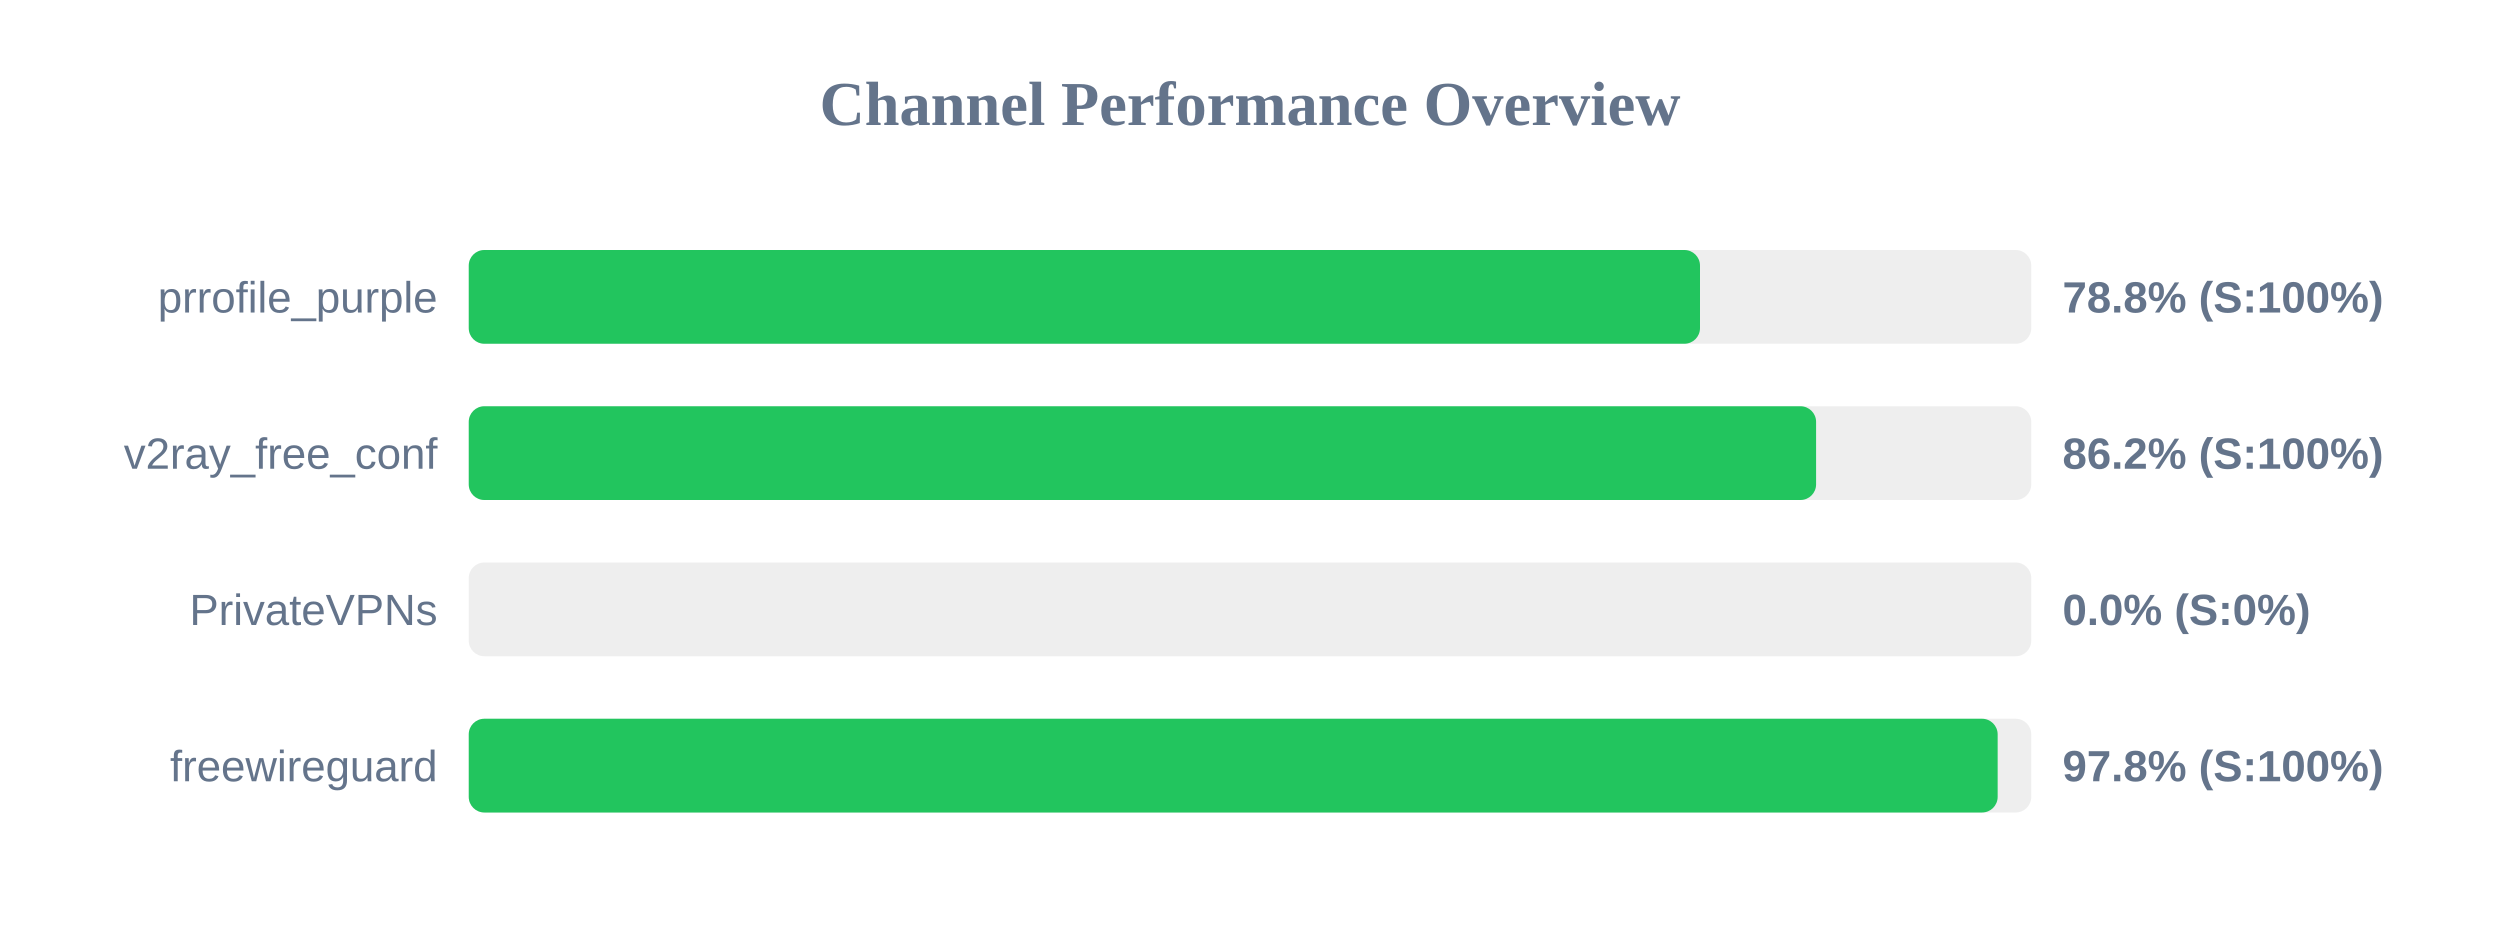
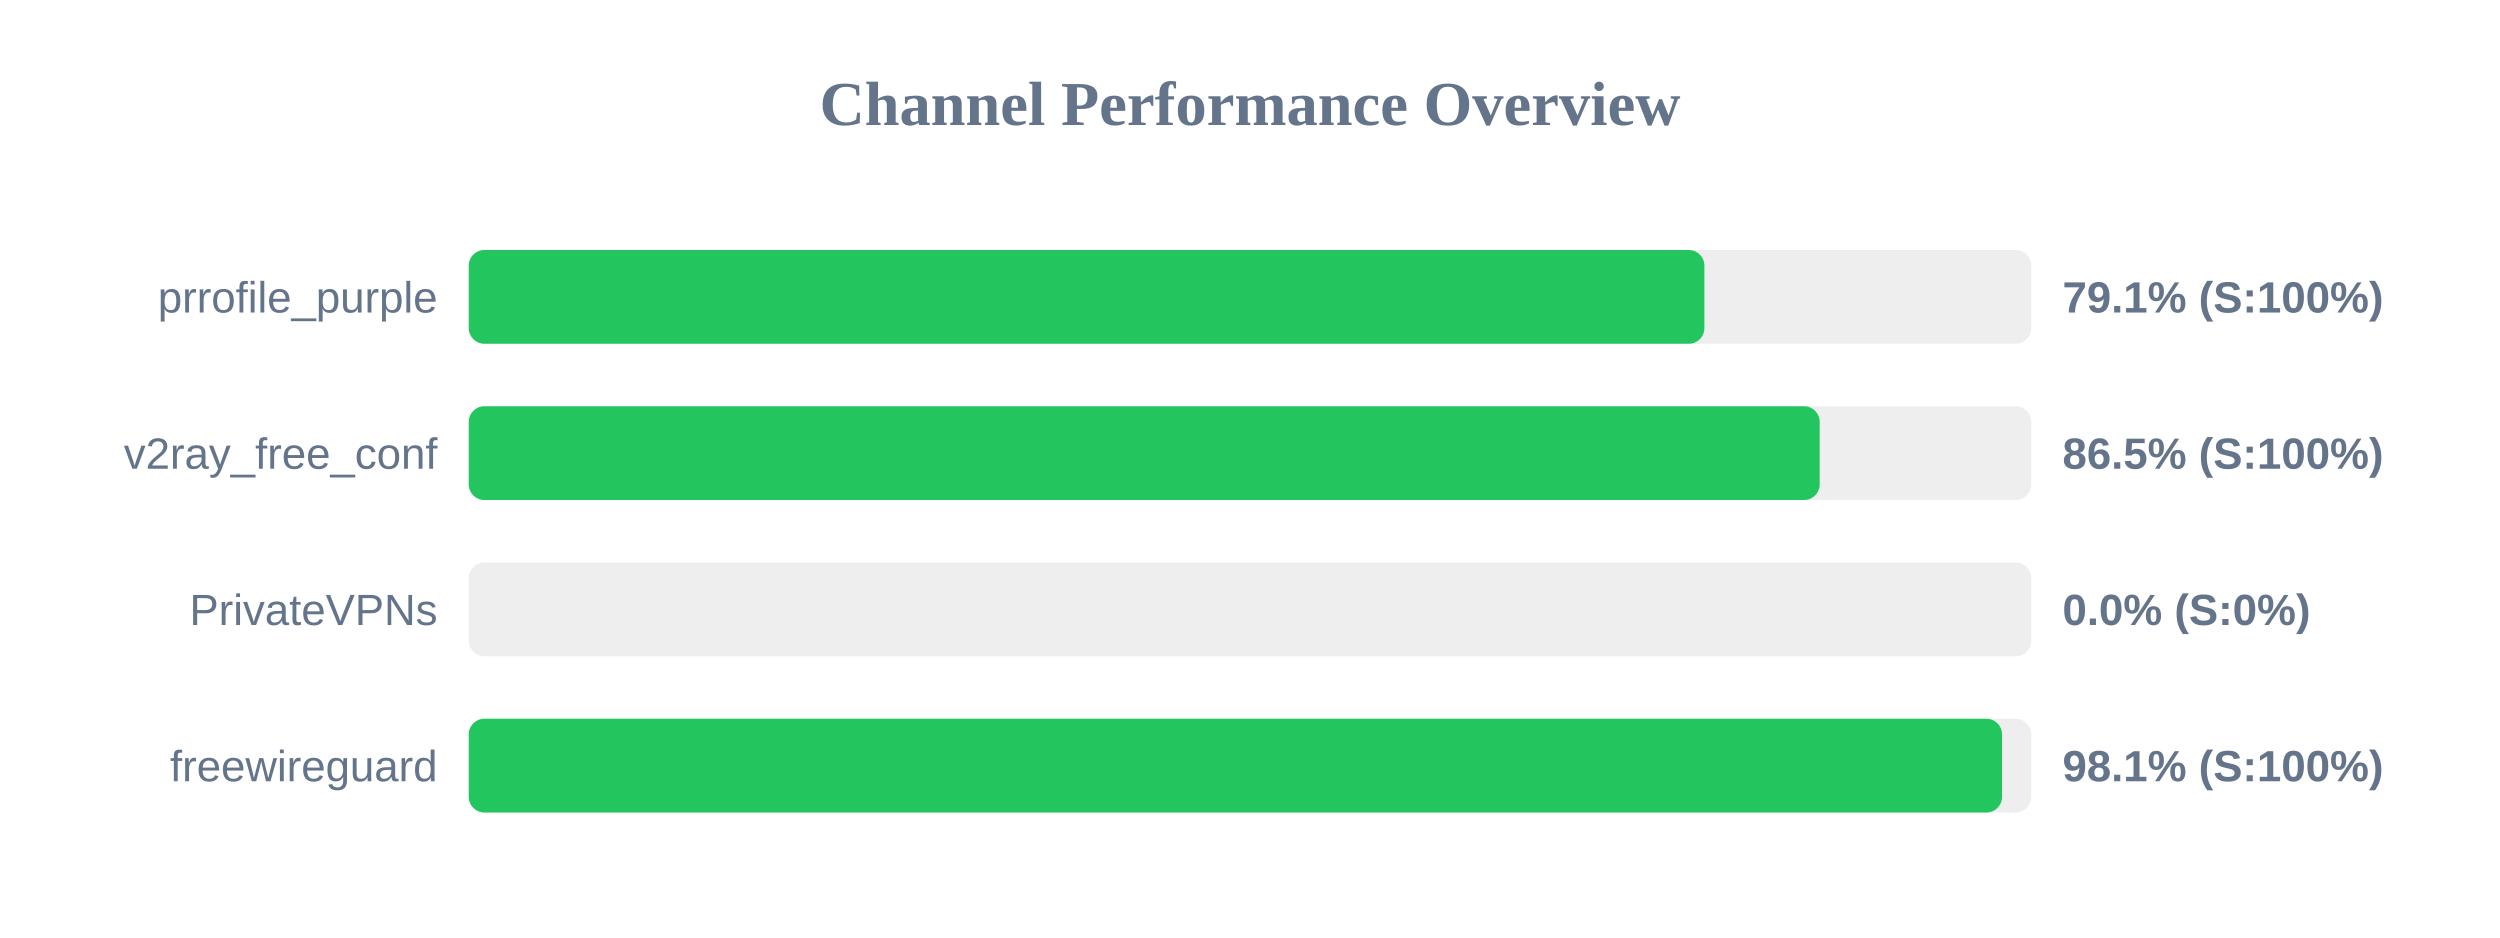
<svg xmlns="http://www.w3.org/2000/svg" width="800" height="300" version="1.1">
  <style>
        .row { font: 14px Arial; fill: #64748b; }
        .score { font: bold 14px Arial; fill: #64748b; }
    </style>
  <text x="400" y="40" text-anchor="middle" font-size="20px" font-weight="bold" fill="#64748b">Channel Performance Overview</text>
  <rect x="150" y="80" width="500" height="30" fill="#eee" rx="5" />
-   <rect x="150" y="80" width="394.0" height="30" fill="#22c55e" rx="5" />
+   <rect x="150" y="80" width="395.4" height="30" fill="#22c55e" rx="5" />
  <text x="140" y="100" text-anchor="end" class="row">prrofile_purple</text>
-   <text x="660" y="100" text-anchor="start" class="score">78.8% (S:100%)</text>
+   <text x="660" y="100" text-anchor="start" class="score">79.1% (S:100%)</text>
  <rect x="150" y="130" width="500" height="30" fill="#eee" rx="5" />
-   <rect x="150" y="130" width="431.15" height="30" fill="#22c55e" rx="5" />
+   <rect x="150" y="130" width="432.3" height="30" fill="#22c55e" rx="5" />
  <text x="140" y="150" text-anchor="end" class="row">v2ray_free_conf</text>
-   <text x="660" y="150" text-anchor="start" class="score">86.2% (S:100%)</text>
+   <text x="660" y="150" text-anchor="start" class="score">86.5% (S:100%)</text>
  <rect x="150" y="180" width="500" height="30" fill="#eee" rx="5" />
  <rect x="150" y="180" width="0.0" height="30" fill="#ef4444" rx="5" />
  <text x="140" y="200" text-anchor="end" class="row">PrivateVPNs</text>
  <text x="660" y="200" text-anchor="start" class="score">0.0% (S:0%)</text>
  <rect x="150" y="230" width="500" height="30" fill="#eee" rx="5" />
-   <rect x="150" y="230" width="489.25" height="30" fill="#22c55e" rx="5" />
+   <rect x="150" y="230" width="490.65" height="30" fill="#22c55e" rx="5" />
  <text x="140" y="250" text-anchor="end" class="row">freewireguard</text>
-   <text x="660" y="250" text-anchor="start" class="score">97.8% (S:100%)</text>
+   <text x="660" y="250" text-anchor="start" class="score">98.1% (S:100%)</text>
</svg>
